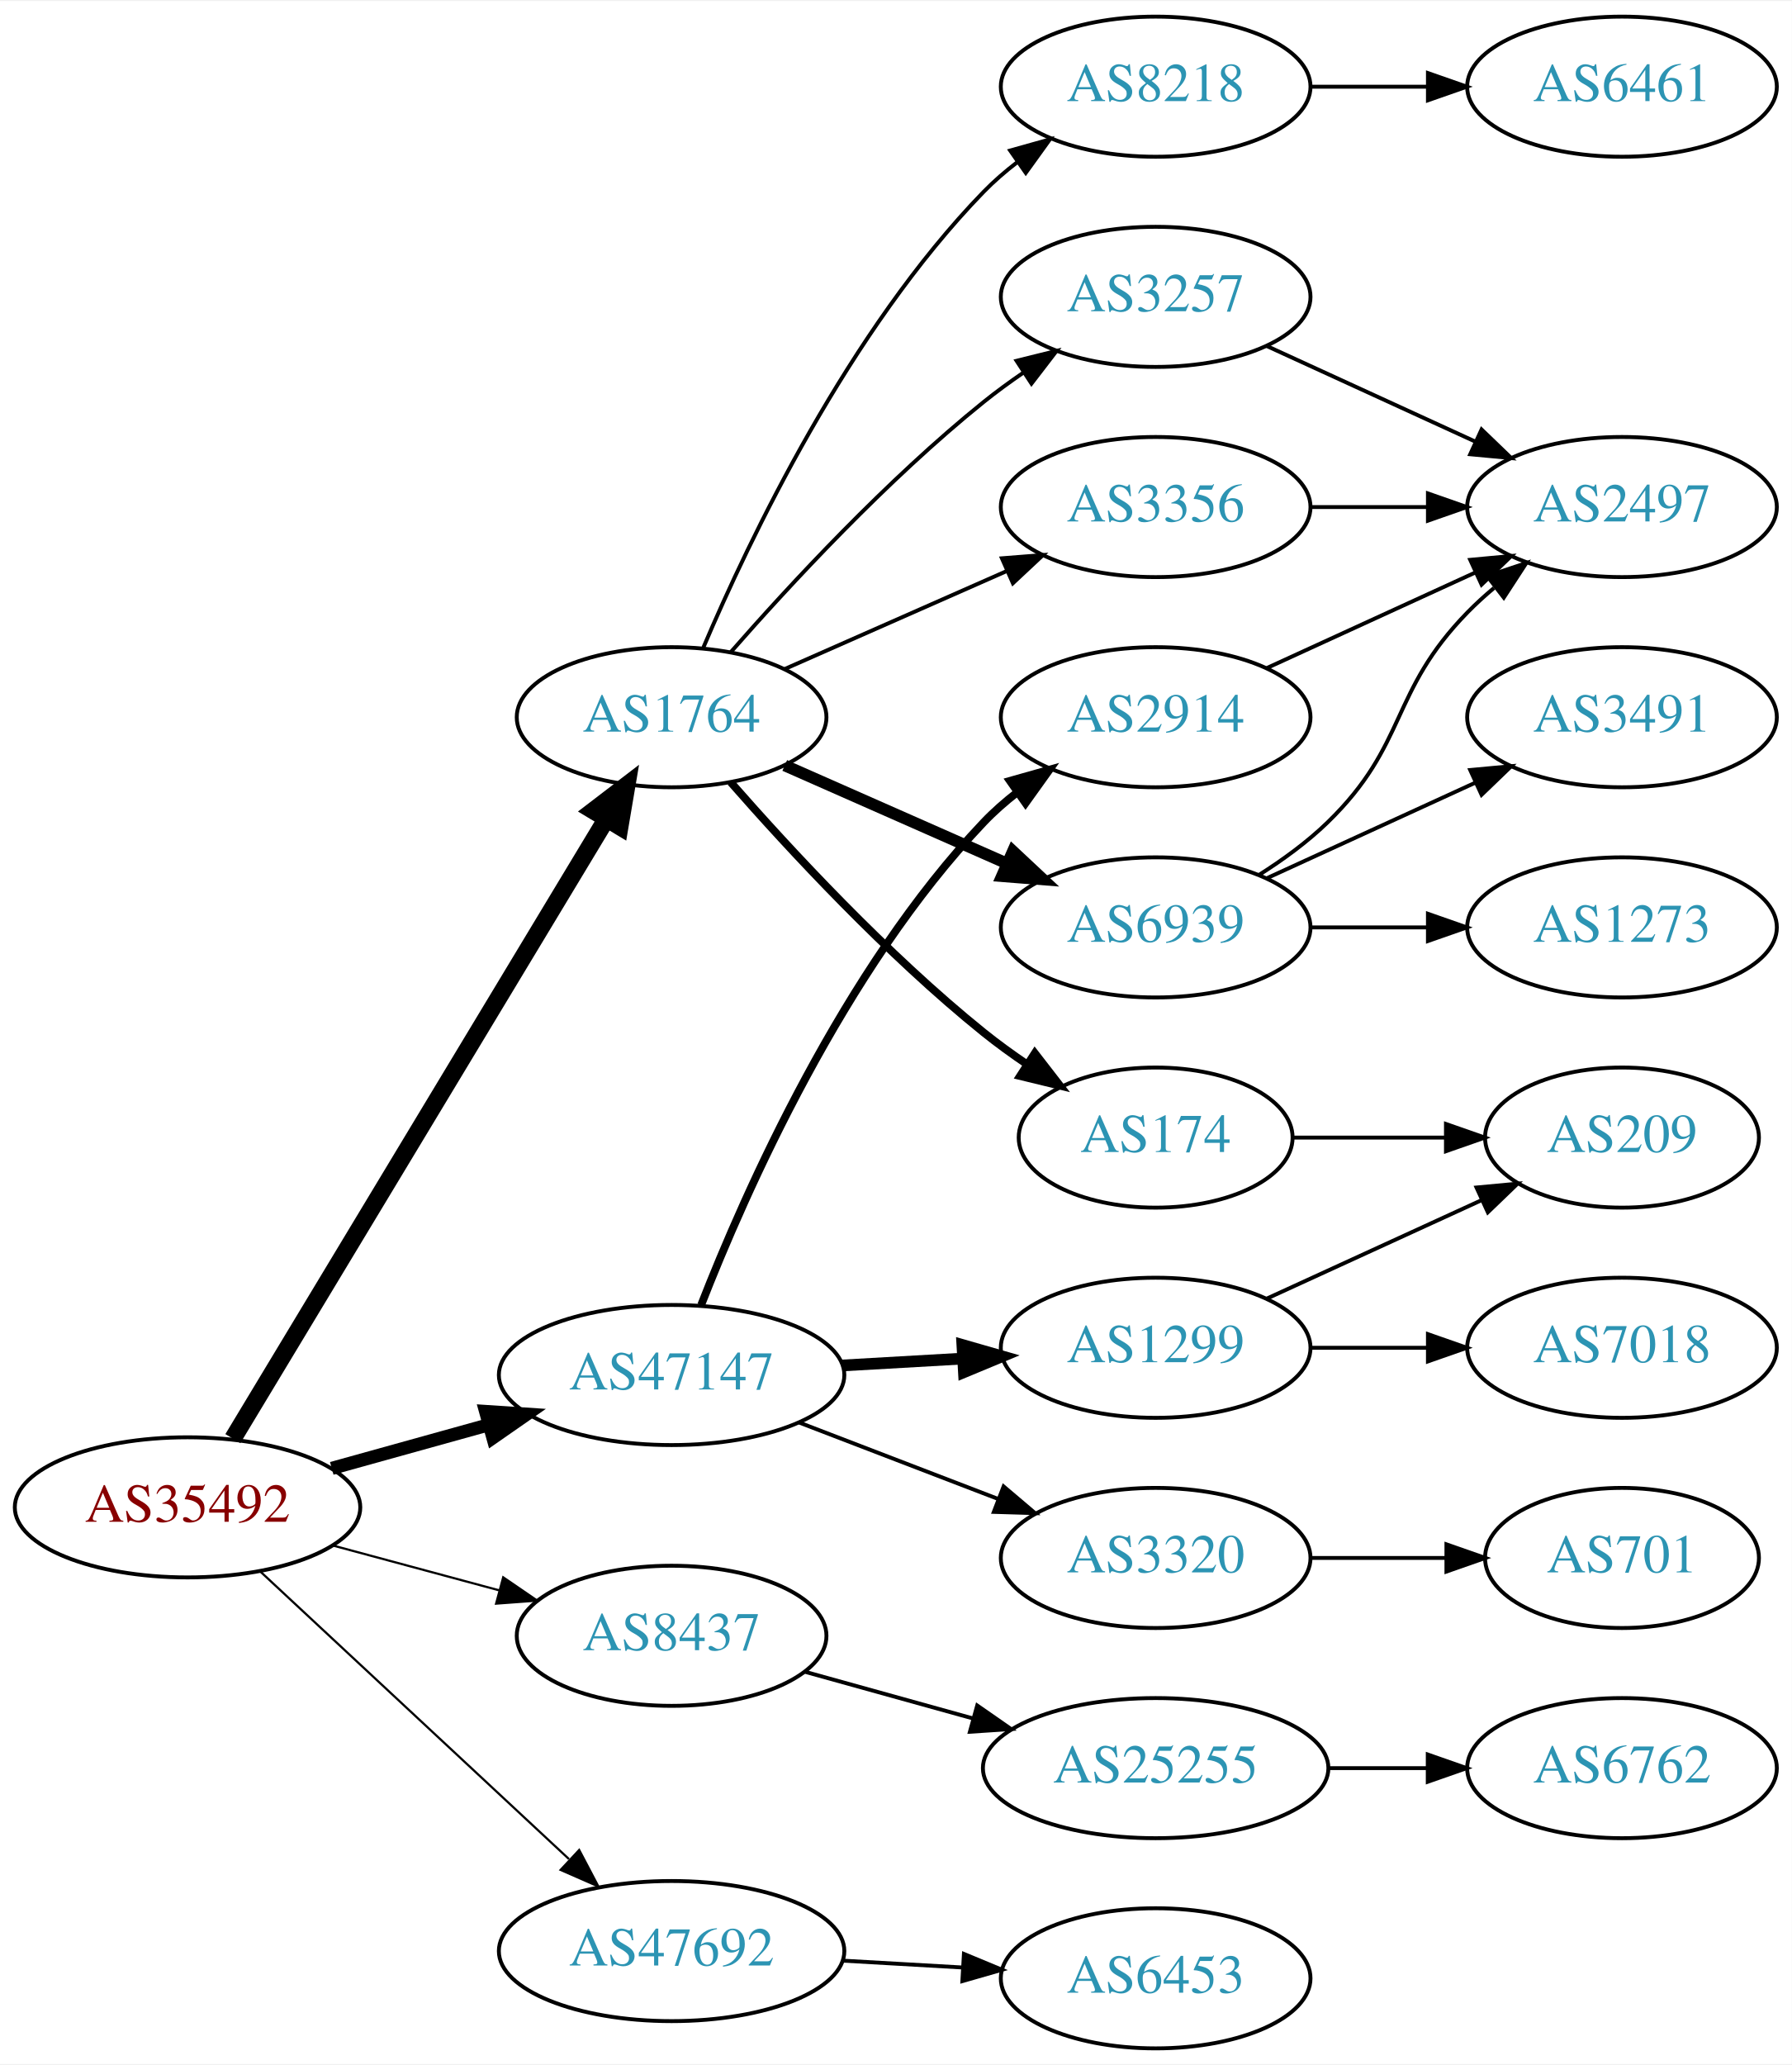
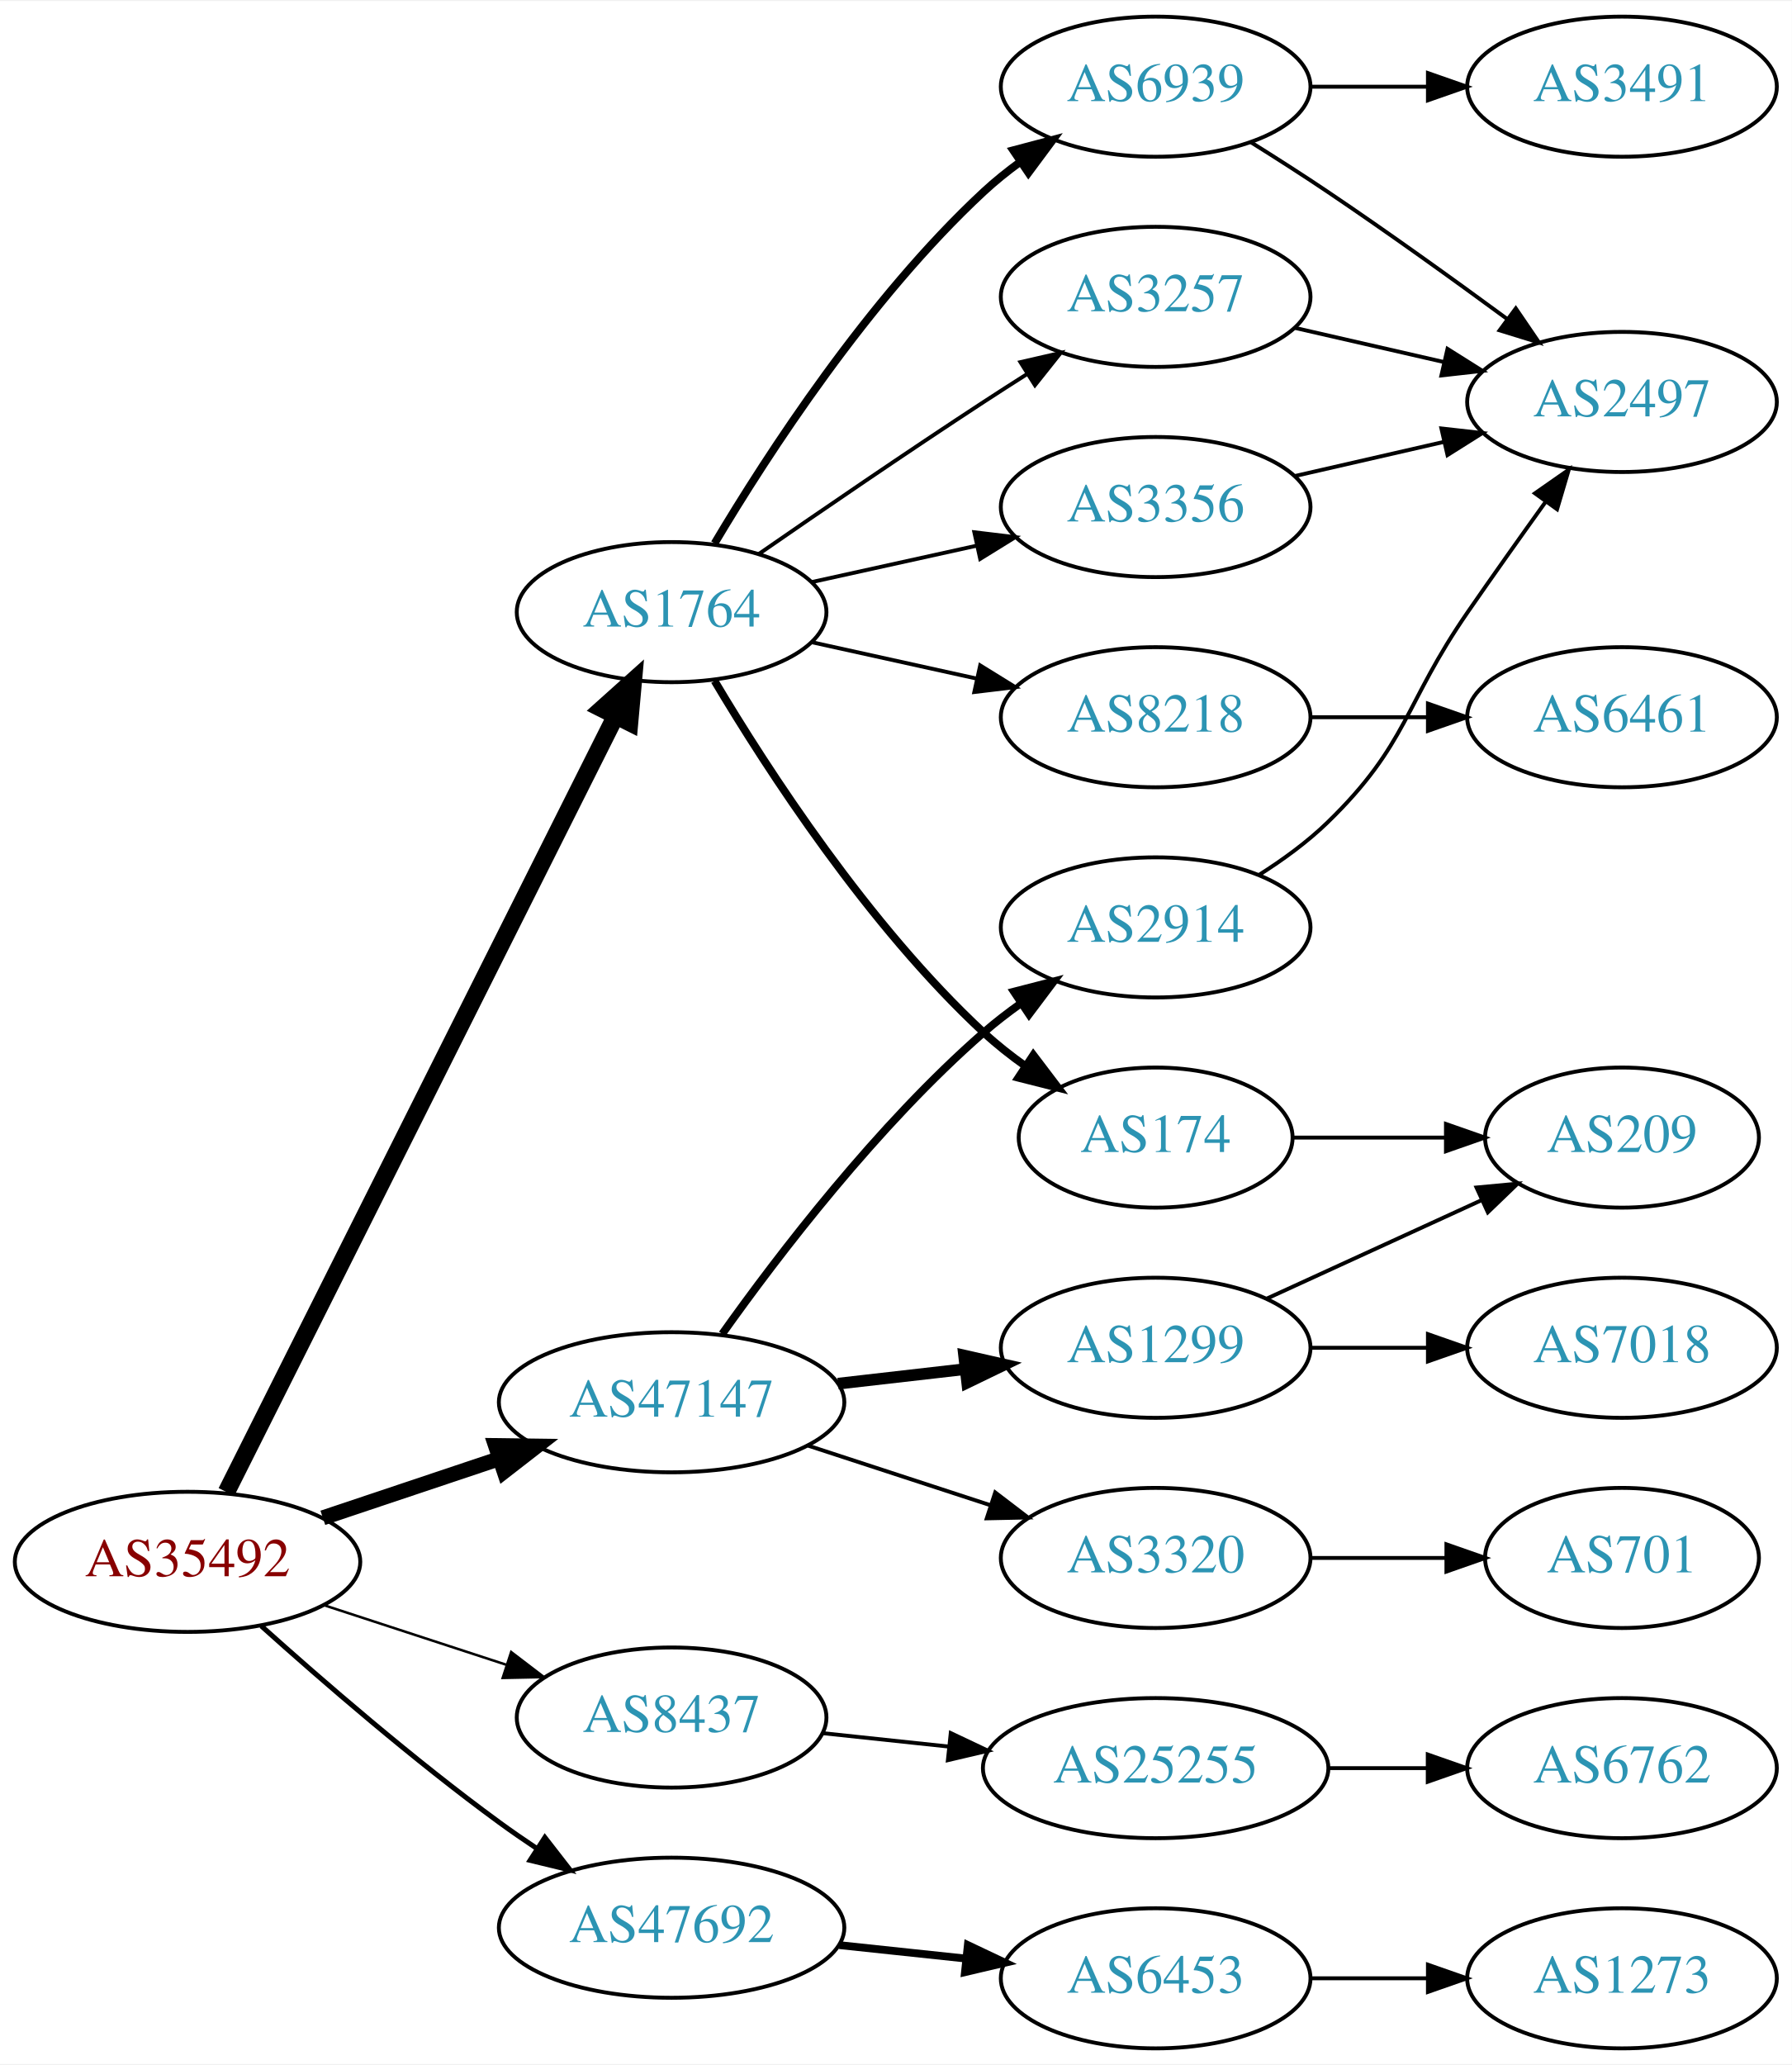
<svg xmlns="http://www.w3.org/2000/svg" xmlns:xlink="http://www.w3.org/1999/xlink" width="460pt" height="530pt" viewBox="0.00 0.00 460.47 530.00">
  <g id="graph0" class="graph" transform="scale(1 1) rotate(0) translate(4 526)">
    <polygon fill="white" stroke="none" points="-4,4 -4,-526 456.469,-526 456.469,4 -4,4" />
    <g id="node1" class="node">
      <g id="a_node1">
        <a xlink:href="/asn/35492" xlink:title="AS35492 ~ FUNKFEUER [AT]">
-           <ellipse fill="#ffffff" stroke="black" cx="44.196" cy="-139" rx="44.393" ry="18" />
-           <text text-anchor="middle" x="44.196" y="-135.3" font-family="Times,serif" font-size="14.00" fill="#880000">AS35492</text>
+           <ellipse fill="#ffffff" stroke="black" cx="44.196" cy="-125" rx="44.393" ry="18" />
+           <text text-anchor="middle" x="44.196" y="-121.3" font-family="Times,serif" font-size="14.00" fill="#880000">AS35492</text>
        </a>
      </g>
    </g>
    <g id="node2" class="node">
      <g id="a_node2">
        <a xlink:href="/asn/1764" xlink:title="AS1764 ~ NEXTLAYER-AS [AT]">
-           <ellipse fill="#ffffff" stroke="black" cx="168.588" cy="-342" rx="39.794" ry="18" />
-           <text text-anchor="middle" x="168.588" y="-338.3" font-family="Times,serif" font-size="14.00" fill="#2c94b3">AS1764</text>
+           <ellipse fill="#ffffff" stroke="black" cx="168.588" cy="-369" rx="39.794" ry="18" />
+           <text text-anchor="middle" x="168.588" y="-365.3" font-family="Times,serif" font-size="14.00" fill="#2c94b3">AS1764</text>
        </a>
      </g>
    </g>
    <g id="edge1" class="edge">
-       <path fill="none" stroke="black" stroke-width="4.5" d="M55.843,-156.66C77.463,-192.517 126.592,-274.003 151.889,-315.961" />
-       <polygon fill="black" stroke="black" stroke-width="4.5" points="148.517,-317.995 157.053,-324.526 155.261,-313.929 148.517,-317.995" />
+       <path fill="none" stroke="black" stroke-width="4.5" d="M54.196,-142.942C75.467,-185.348 128.942,-291.956 154.104,-342.117" />
+       <polygon fill="black" stroke="black" stroke-width="4.5" points="150.737,-344.188 158.74,-351.361 157.776,-340.657 150.737,-344.188" />
    </g>
    <g id="node3" class="node">
      <g id="a_node3">
        <a xlink:href="/asn/8437" xlink:title="AS8437 ~ Hutchison Drei Austria GmbH [AT]">
-           <ellipse fill="#ffffff" stroke="black" cx="168.588" cy="-106" rx="39.794" ry="18" />
-           <text text-anchor="middle" x="168.588" y="-102.3" font-family="Times,serif" font-size="14.00" fill="#2c94b3">AS8437</text>
+           <ellipse fill="#ffffff" stroke="black" cx="168.588" cy="-85" rx="39.794" ry="18" />
+           <text text-anchor="middle" x="168.588" y="-81.3" font-family="Times,serif" font-size="14.00" fill="#2c94b3">AS8437</text>
        </a>
      </g>
    </g>
    <g id="edge2" class="edge">
-       <path fill="none" stroke="black" stroke-width="0.562" d="M81.586,-129.188C94.968,-125.58 110.255,-121.459 124.192,-117.701" />
-       <polygon fill="black" stroke="black" stroke-width="0.562" points="125.312,-121.024 134.056,-115.041 123.489,-114.265 125.312,-121.024" />
+       <path fill="none" stroke="black" stroke-width="0.643" d="M79.289,-113.858C93.795,-109.117 110.846,-103.544 126.077,-98.567" />
+       <polygon fill="black" stroke="black" stroke-width="0.643" points="127.36,-101.83 135.778,-95.396 125.186,-95.176 127.36,-101.83" />
    </g>
    <g id="node4" class="node">
      <g id="a_node4">
        <a xlink:href="/asn/47147" xlink:title="AS47147 ~ ANEXIA Internetdienstleistungs GmbH [AT]">
-           <ellipse fill="#ffffff" stroke="black" cx="168.588" cy="-173" rx="44.393" ry="18" />
-           <text text-anchor="middle" x="168.588" y="-169.3" font-family="Times,serif" font-size="14.00" fill="#2c94b3">AS47147</text>
+           <ellipse fill="#ffffff" stroke="black" cx="168.588" cy="-166" rx="44.393" ry="18" />
+           <text text-anchor="middle" x="168.588" y="-162.3" font-family="Times,serif" font-size="14.00" fill="#2c94b3">AS47147</text>
        </a>
      </g>
    </g>
    <g id="edge3" class="edge">
-       <path fill="none" stroke="black" stroke-width="3.375" d="M81.256,-149.017C93.842,-152.514 108.146,-156.487 121.44,-160.18" />
-       <polygon fill="black" stroke="black" stroke-width="3.375" points="120.791,-163.633 131.363,-162.937 122.665,-156.888 120.791,-163.633" />
+       <path fill="none" stroke="black" stroke-width="3.857" d="M78.964,-136.312C93.01,-141.017 109.488,-146.537 124.399,-151.532" />
+       <polygon fill="black" stroke="black" stroke-width="3.857" points="123.336,-154.867 133.93,-154.725 125.56,-148.23 123.336,-154.867" />
    </g>
    <g id="node5" class="node">
      <g id="a_node5">
        <a xlink:href="/asn/47692" xlink:title="AS47692 ~ Nessus GmbH [AT]">
-           <ellipse fill="#ffffff" stroke="black" cx="168.588" cy="-25" rx="44.393" ry="18" />
-           <text text-anchor="middle" x="168.588" y="-21.3" font-family="Times,serif" font-size="14.00" fill="#2c94b3">AS47692</text>
+           <ellipse fill="#ffffff" stroke="black" cx="168.588" cy="-31" rx="44.393" ry="18" />
+           <text text-anchor="middle" x="168.588" y="-27.3" font-family="Times,serif" font-size="14.00" fill="#2c94b3">AS47692</text>
        </a>
      </g>
    </g>
    <g id="edge4" class="edge">
-       <path fill="none" stroke="black" stroke-width="0.562" d="M62.993,-122.423C83.841,-103.005 118.534,-70.691 142.202,-48.646" />
-       <polygon fill="black" stroke="black" stroke-width="0.562" points="144.838,-50.974 149.77,-41.597 140.067,-45.851 144.838,-50.974" />
+       <path fill="none" stroke="black" stroke-width="1.286" d="M63.15,-108.522C78.818,-94.46 102.425,-74.03 124.392,-58 127.428,-55.784 130.647,-53.56 133.904,-51.392" />
+       <polygon fill="black" stroke="black" stroke-width="1.286" points="136.017,-54.193 142.515,-45.824 132.217,-48.315 136.017,-54.193" />
    </g>
    <g id="node6" class="node">
      <g id="a_node6">
-         <a xlink:href="/asn/8218" xlink:title="AS8218 ~ legacy Neotelecoms [FR]">
-           <ellipse fill="#ffffff" stroke="black" cx="292.98" cy="-504" rx="39.794" ry="18" />
-           <text text-anchor="middle" x="292.98" y="-500.3" font-family="Times,serif" font-size="14.00" fill="#2c94b3">AS8218</text>
+         <a xlink:href="/asn/174" xlink:title="AS174 ~ Cogent Communications [US]">
+           <ellipse fill="#ffffff" stroke="black" cx="292.98" cy="-234" rx="35.194" ry="18" />
+           <text text-anchor="middle" x="292.98" y="-230.3" font-family="Times,serif" font-size="14.00" fill="#2c94b3">AS174</text>
        </a>
      </g>
    </g>
    <g id="edge5" class="edge">
-       <path fill="none" stroke="black" d="M176.779,-359.975C188.546,-387.682 214.12,-441.348 248.784,-477 251.404,-479.695 254.345,-482.239 257.428,-484.608" />
-       <polygon fill="black" stroke="black" points="255.594,-487.597 265.796,-490.455 259.603,-481.859 255.594,-487.597" />
+       <path fill="none" stroke="black" stroke-width="2" d="M179.634,-351.329C193.205,-328.528 219.137,-288.528 248.784,-261 252.081,-257.939 255.774,-255.028 259.575,-252.328" />
+       <polygon fill="black" stroke="black" stroke-width="2" points="261.549,-255.219 267.956,-246.78 257.686,-249.381 261.549,-255.219" />
    </g>
    <g id="node7" class="node">
      <g id="a_node7">
+         <a xlink:href="/asn/8218" xlink:title="AS8218 ~ legacy Neotelecoms [FR]">
+           <ellipse fill="#ffffff" stroke="black" cx="292.98" cy="-342" rx="39.794" ry="18" />
+           <text text-anchor="middle" x="292.98" y="-338.3" font-family="Times,serif" font-size="14.00" fill="#2c94b3">AS8218</text>
+         </a>
+       </g>
+     </g>
+     <g id="edge6" class="edge">
+       <path fill="none" stroke="black" d="M204.661,-361.263C217.848,-358.354 233.028,-355.005 246.994,-351.924" />
+       <polygon fill="black" stroke="black" points="247.891,-355.31 256.903,-349.738 246.383,-348.475 247.891,-355.31" />
+     </g>
+     <g id="node8" class="node">
+       <g id="a_node8">
+         <a xlink:href="/asn/6939" xlink:title="AS6939 ~ Hurricane Electric LLC [US]">
+           <ellipse fill="#ffffff" stroke="black" cx="292.98" cy="-504" rx="39.794" ry="18" />
+           <text text-anchor="middle" x="292.98" y="-500.3" font-family="Times,serif" font-size="14.00" fill="#2c94b3">AS6939</text>
+         </a>
+       </g>
+     </g>
+     <g id="edge7" class="edge">
+       <path fill="none" stroke="black" stroke-width="2" d="M179.634,-386.671C193.205,-409.472 219.137,-449.472 248.784,-477 251.691,-479.699 254.904,-482.28 258.228,-484.703" />
+       <polygon fill="black" stroke="black" stroke-width="2" points="256.363,-487.667 266.606,-490.375 260.287,-481.87 256.363,-487.667" />
+     </g>
+     <g id="node9" class="node">
+       <g id="a_node9">
        <a xlink:href="/asn/3257" xlink:title="AS3257 ~ GTT [DE]">
          <ellipse fill="#ffffff" stroke="black" cx="292.98" cy="-450" rx="39.794" ry="18" />
          <text text-anchor="middle" x="292.98" y="-446.3" font-family="Times,serif" font-size="14.00" fill="#2c94b3">AS3257</text>
        </a>
      </g>
    </g>
-     <g id="edge6" class="edge">
-       <path fill="none" stroke="black" d="M183.74,-358.663C198.842,-375.894 223.963,-403.024 248.784,-423 252.04,-425.62 255.565,-428.192 259.149,-430.646" />
-       <polygon fill="black" stroke="black" points="257.237,-433.577 267.522,-436.121 261.068,-427.719 257.237,-433.577" />
-     </g>
-     <g id="node8" class="node">
-       <g id="a_node8">
+     <g id="edge8" class="edge">
+       <path fill="none" stroke="black" d="M190.945,-383.901C206.796,-394.877 228.999,-410.079 248.784,-423 252.366,-425.339 256.137,-427.759 259.897,-430.144" />
+       <polygon fill="black" stroke="black" points="258.23,-433.231 268.558,-435.596 261.959,-427.307 258.23,-433.231" />
+     </g>
+     <g id="node10" class="node">
+       <g id="a_node10">
        <a xlink:href="/asn/3356" xlink:title="AS3356 ~ Level 3 Parent, LLC [US]">
          <ellipse fill="#ffffff" stroke="black" cx="292.98" cy="-396" rx="39.794" ry="18" />
          <text text-anchor="middle" x="292.98" y="-392.3" font-family="Times,serif" font-size="14.00" fill="#2c94b3">AS3356</text>
        </a>
      </g>
    </g>
-     <g id="edge7" class="edge">
-       <path fill="none" stroke="black" d="M197.667,-354.389C214.615,-361.866 236.413,-371.483 254.782,-379.588" />
-       <polygon fill="black" stroke="black" points="253.47,-382.834 264.032,-383.669 256.296,-376.43 253.47,-382.834" />
-     </g>
-     <g id="node9" class="node">
-       <g id="a_node9">
-         <a xlink:href="/asn/174" xlink:title="AS174 ~ Cogent Communications [US]">
-           <ellipse fill="#ffffff" stroke="black" cx="292.98" cy="-234" rx="35.194" ry="18" />
-           <text text-anchor="middle" x="292.98" y="-230.3" font-family="Times,serif" font-size="14.00" fill="#2c94b3">AS174</text>
-         </a>
-       </g>
-     </g>
-     <g id="edge8" class="edge">
-       <path fill="none" stroke="black" stroke-width="2" d="M183.74,-325.337C198.842,-308.106 223.963,-280.976 248.784,-261 252.289,-258.179 256.107,-255.413 259.975,-252.792" />
-       <polygon fill="black" stroke="black" stroke-width="2" points="261.933,-255.694 268.421,-247.318 258.126,-249.82 261.933,-255.694" />
-     </g>
-     <g id="node10" class="node">
-       <g id="a_node10">
-         <a xlink:href="/asn/6939" xlink:title="AS6939 ~ Hurricane Electric LLC [US]">
-           <ellipse fill="#ffffff" stroke="black" cx="292.98" cy="-288" rx="39.794" ry="18" />
-           <text text-anchor="middle" x="292.98" y="-284.3" font-family="Times,serif" font-size="14.00" fill="#2c94b3">AS6939</text>
-         </a>
-       </g>
-     </g>
    <g id="edge9" class="edge">
-       <path fill="none" stroke="black" stroke-width="3" d="M197.667,-329.611C214.615,-322.134 236.413,-312.517 254.782,-304.412" />
-       <polygon fill="black" stroke="black" stroke-width="3" points="256.296,-307.57 264.032,-300.331 253.47,-301.166 256.296,-307.57" />
-     </g>
-     <g id="node16" class="node">
-       <g id="a_node16">
+       <path fill="none" stroke="black" d="M204.661,-376.737C217.848,-379.646 233.028,-382.995 246.994,-386.076" />
+       <polygon fill="black" stroke="black" points="246.383,-389.525 256.903,-388.262 247.891,-382.69 246.383,-389.525" />
+     </g>
+     <g id="node15" class="node">
+       <g id="a_node15">
        <a xlink:href="/asn/25255" xlink:title="AS25255 ~ ==&gt; TELE2 AUSTRIA &lt;== [AT]">
          <ellipse fill="#ffffff" stroke="black" cx="292.98" cy="-72" rx="44.393" ry="18" />
          <text text-anchor="middle" x="292.98" y="-68.3" font-family="Times,serif" font-size="14.00" fill="#2c94b3">AS25255</text>
        </a>
      </g>
    </g>
-     <g id="edge17" class="edge">
-       <path fill="none" stroke="black" d="M202.709,-96.799C216.054,-93.092 231.673,-88.753 246.083,-84.75" />
-       <polygon fill="black" stroke="black" points="247.124,-88.093 255.823,-82.044 245.251,-81.349 247.124,-88.093" />
+     <g id="edge16" class="edge">
+       <path fill="none" stroke="black" d="M207.309,-80.993C217.528,-79.908 228.777,-78.713 239.646,-77.559" />
+       <polygon fill="black" stroke="black" points="240.328,-81.006 249.903,-76.469 239.589,-74.045 240.328,-81.006" />
+     </g>
+     <g id="node17" class="node">
+       <g id="a_node17">
+         <a xlink:href="/asn/2914" xlink:title="AS2914 ~ NTT America, Inc. [US]">
+           <ellipse fill="#ffffff" stroke="black" cx="292.98" cy="-288" rx="39.794" ry="18" />
+           <text text-anchor="middle" x="292.98" y="-284.3" font-family="Times,serif" font-size="14.00" fill="#2c94b3">AS2914</text>
+         </a>
+       </g>
+     </g>
+     <g id="edge18" class="edge">
+       <path fill="none" stroke="black" stroke-width="2" d="M181.592,-183.553C195.987,-203.785 221.599,-237.288 248.784,-261 251.773,-263.607 255.04,-266.129 258.396,-268.516" />
+       <polygon fill="black" stroke="black" stroke-width="2" points="256.556,-271.496 266.815,-274.142 260.446,-265.676 256.556,-271.496" />
    </g>
    <g id="node18" class="node">
      <g id="a_node18">
        <a xlink:href="/asn/1299" xlink:title="AS1299 ~ Telia Carrier [EU]">
          <ellipse fill="#ffffff" stroke="black" cx="292.98" cy="-180" rx="39.794" ry="18" />
          <text text-anchor="middle" x="292.98" y="-176.3" font-family="Times,serif" font-size="14.00" fill="#2c94b3">AS1299</text>
        </a>
      </g>
    </g>
    <g id="edge19" class="edge">
-       <path fill="none" stroke="black" stroke-width="3" d="M212.395,-175.448C222.425,-176.022 233.182,-176.637 243.442,-177.224" />
-       <polygon fill="black" stroke="black" stroke-width="3" points="243.307,-180.722 253.491,-177.799 243.707,-173.733 243.307,-180.722" />
+       <path fill="none" stroke="black" stroke-width="3" d="M211.366,-170.779C221.862,-171.979 233.208,-173.277 243.981,-174.51" />
+       <polygon fill="black" stroke="black" stroke-width="3" points="243.755,-178.006 254.088,-175.666 244.55,-171.052 243.755,-178.006" />
    </g>
    <g id="node19" class="node">
      <g id="a_node19">
        <a xlink:href="/asn/3320" xlink:title="AS3320 ~ DTAG [DE]">
          <ellipse fill="#ffffff" stroke="black" cx="292.98" cy="-126" rx="39.794" ry="18" />
          <text text-anchor="middle" x="292.98" y="-122.3" font-family="Times,serif" font-size="14.00" fill="#2c94b3">AS3320</text>
        </a>
      </g>
    </g>
    <g id="edge20" class="edge">
-       <path fill="none" stroke="black" d="M201.426,-160.774C217.057,-154.772 236.037,-147.483 252.575,-141.132" />
-       <polygon fill="black" stroke="black" points="253.905,-144.37 261.986,-137.518 251.396,-137.836 253.905,-144.37" />
-     </g>
-     <g id="node20" class="node">
-       <g id="a_node20">
-         <a xlink:href="/asn/2914" xlink:title="AS2914 ~ NTT America, Inc. [US]">
-           <ellipse fill="#ffffff" stroke="black" cx="292.98" cy="-342" rx="39.794" ry="18" />
-           <text text-anchor="middle" x="292.98" y="-338.3" font-family="Times,serif" font-size="14.00" fill="#2c94b3">AS2914</text>
-         </a>
-       </g>
-     </g>
-     <g id="edge21" class="edge">
-       <path fill="none" stroke="black" stroke-width="2" d="M176.179,-190.978C187.46,-219.856 212.791,-277.164 248.784,-315 251.375,-317.723 254.296,-320.286 257.366,-322.668" />
-       <polygon fill="black" stroke="black" stroke-width="2" points="255.522,-325.649 265.718,-328.531 259.544,-319.92 255.522,-325.649" />
-     </g>
-     <g id="node23" class="node">
-       <g id="a_node23">
+       <path fill="none" stroke="black" d="M203.681,-154.858C218.187,-150.117 235.239,-144.544 250.469,-139.567" />
+       <polygon fill="black" stroke="black" points="251.752,-142.83 260.17,-136.396 249.578,-136.176 251.752,-142.83" />
+     </g>
+     <g id="node22" class="node">
+       <g id="a_node22">
        <a xlink:href="/asn/6453" xlink:title="AS6453 ~ TATA COMMUNICATIONS (AMERICA) INC [US]">
          <ellipse fill="#ffffff" stroke="black" cx="292.98" cy="-18" rx="39.794" ry="18" />
          <text text-anchor="middle" x="292.98" y="-14.3" font-family="Times,serif" font-size="14.00" fill="#2c94b3">AS6453</text>
        </a>
      </g>
    </g>
-     <g id="edge26" class="edge">
-       <path fill="none" stroke="black" d="M212.395,-22.552C222.425,-21.978 233.182,-21.363 243.442,-20.776" />
-       <polygon fill="black" stroke="black" points="243.707,-24.267 253.491,-20.201 243.307,-17.278 243.707,-24.267" />
+     <g id="edge25" class="edge">
+       <path fill="none" stroke="black" stroke-width="2" d="M211.709,-26.526C222.189,-25.413 233.498,-24.212 244.228,-23.072" />
+       <polygon fill="black" stroke="black" stroke-width="2" points="244.717,-26.54 254.291,-22.003 243.978,-19.579 244.717,-26.54" />
+     </g>
+     <g id="node14" class="node">
+       <g id="a_node14">
+         <a xlink:href="/asn/209" xlink:title="AS209 ~ CenturyLink Communications, LLC [US]">
+           <ellipse fill="#ffffff" stroke="black" cx="412.823" cy="-234" rx="35.194" ry="18" />
+           <text text-anchor="middle" x="412.823" y="-230.3" font-family="Times,serif" font-size="14.00" fill="#2c94b3">AS209</text>
+         </a>
+       </g>
+     </g>
+     <g id="edge13" class="edge">
+       <path fill="none" stroke="black" d="M328.382,-234C340.604,-234 354.539,-234 367.475,-234" />
+       <polygon fill="black" stroke="black" points="367.582,-237.5 377.582,-234 367.582,-230.5 367.582,-237.5" />
    </g>
    <g id="node11" class="node">
      <g id="a_node11">
        <a xlink:href="/asn/6461" xlink:title="AS6461 ~ Zayo Bandwidth [US]">
+           <ellipse fill="#ffffff" stroke="black" cx="412.823" cy="-342" rx="39.794" ry="18" />
+           <text text-anchor="middle" x="412.823" y="-338.3" font-family="Times,serif" font-size="14.00" fill="#2c94b3">AS6461</text>
+         </a>
+       </g>
+     </g>
+     <g id="edge10" class="edge">
+       <path fill="none" stroke="black" d="M332.893,-342C342.446,-342 352.796,-342 362.759,-342" />
+       <polygon fill="black" stroke="black" points="362.951,-345.5 372.951,-342 362.951,-338.5 362.951,-345.5" />
+     </g>
+     <g id="node12" class="node">
+       <g id="a_node12">
+         <a xlink:href="/asn/3491" xlink:title="AS3491 ~ PCCW Global, Inc. [US]">
          <ellipse fill="#ffffff" stroke="black" cx="412.823" cy="-504" rx="39.794" ry="18" />
-           <text text-anchor="middle" x="412.823" y="-500.3" font-family="Times,serif" font-size="14.00" fill="#2c94b3">AS6461</text>
-         </a>
-       </g>
-     </g>
-     <g id="edge10" class="edge">
+           <text text-anchor="middle" x="412.823" y="-500.3" font-family="Times,serif" font-size="14.00" fill="#2c94b3">AS3491</text>
+         </a>
+       </g>
+     </g>
+     <g id="edge11" class="edge">
      <path fill="none" stroke="black" d="M332.893,-504C342.446,-504 352.796,-504 362.759,-504" />
      <polygon fill="black" stroke="black" points="362.951,-507.5 372.951,-504 362.951,-500.5 362.951,-507.5" />
    </g>
-     <g id="node12" class="node">
-       <g id="a_node12">
-         <a xlink:href="/asn/2497" xlink:title="AS2497 ~ Internet Initiative Japan Inc. [JP]">
-           <ellipse fill="#ffffff" stroke="black" cx="412.823" cy="-396" rx="39.794" ry="18" />
-           <text text-anchor="middle" x="412.823" y="-392.3" font-family="Times,serif" font-size="14.00" fill="#2c94b3">AS2497</text>
-         </a>
-       </g>
-     </g>
-     <g id="edge11" class="edge">
-       <path fill="none" stroke="black" d="M321.609,-437.339C337.566,-430.027 357.837,-420.739 375.119,-412.819" />
-       <polygon fill="black" stroke="black" points="376.734,-415.929 384.367,-408.581 373.818,-409.565 376.734,-415.929" />
-     </g>
-     <g id="edge12" class="edge">
-       <path fill="none" stroke="black" d="M332.893,-396C342.446,-396 352.796,-396 362.759,-396" />
-       <polygon fill="black" stroke="black" points="362.951,-399.5 372.951,-396 362.951,-392.5 362.951,-399.5" />
-     </g>
    <g id="node13" class="node">
      <g id="a_node13">
-         <a xlink:href="/asn/209" xlink:title="AS209 ~ CenturyLink Communications, LLC [US]">
-           <ellipse fill="#ffffff" stroke="black" cx="412.823" cy="-234" rx="35.194" ry="18" />
-           <text text-anchor="middle" x="412.823" y="-230.3" font-family="Times,serif" font-size="14.00" fill="#2c94b3">AS209</text>
-         </a>
-       </g>
-     </g>
-     <g id="edge13" class="edge">
-       <path fill="none" stroke="black" d="M328.382,-234C340.604,-234 354.539,-234 367.475,-234" />
-       <polygon fill="black" stroke="black" points="367.582,-237.5 377.582,-234 367.582,-230.5 367.582,-237.5" />
-     </g>
-     <g id="edge16" class="edge">
-       <path fill="none" stroke="black" d="M319.509,-301.462C325.672,-305.362 331.974,-309.948 337.176,-315 357.87,-335.094 353.004,-348.383 373.176,-369 375.269,-371.139 377.553,-373.218 379.929,-375.21" />
-       <polygon fill="black" stroke="black" points="378.173,-378.275 388.229,-381.611 382.448,-372.732 378.173,-378.275" />
-     </g>
-     <g id="node14" class="node">
-       <g id="a_node14">
-         <a xlink:href="/asn/3491" xlink:title="AS3491 ~ PCCW Global, Inc. [US]">
-           <ellipse fill="#ffffff" stroke="black" cx="412.823" cy="-342" rx="39.794" ry="18" />
-           <text text-anchor="middle" x="412.823" y="-338.3" font-family="Times,serif" font-size="14.00" fill="#2c94b3">AS3491</text>
-         </a>
-       </g>
+         <a xlink:href="/asn/2497" xlink:title="AS2497 ~ Internet Initiative Japan Inc. [JP]">
+           <ellipse fill="#ffffff" stroke="black" cx="412.823" cy="-423" rx="39.794" ry="18" />
+           <text text-anchor="middle" x="412.823" y="-419.3" font-family="Times,serif" font-size="14.00" fill="#2c94b3">AS2497</text>
+         </a>
+       </g>
+     </g>
+     <g id="edge12" class="edge">
+       <path fill="none" stroke="black" d="M317.48,-489.712C323.922,-485.688 330.867,-481.247 337.176,-477 352.67,-466.571 369.56,-454.421 383.348,-444.291" />
+       <polygon fill="black" stroke="black" points="385.527,-447.033 391.493,-438.277 381.369,-441.401 385.527,-447.033" />
    </g>
    <g id="edge14" class="edge">
-       <path fill="none" stroke="black" d="M321.609,-300.661C337.566,-307.973 357.837,-317.261 375.119,-325.181" />
-       <polygon fill="black" stroke="black" points="373.818,-328.435 384.367,-329.419 376.734,-322.071 373.818,-328.435" />
-     </g>
-     <g id="node15" class="node">
-       <g id="a_node15">
-         <a xlink:href="/asn/1273" xlink:title="AS1273 ~ Vodafone Group PLC [EU]">
-           <ellipse fill="#ffffff" stroke="black" cx="412.823" cy="-288" rx="39.794" ry="18" />
-           <text text-anchor="middle" x="412.823" y="-284.3" font-family="Times,serif" font-size="14.00" fill="#2c94b3">AS1273</text>
-         </a>
-       </g>
+       <path fill="none" stroke="black" d="M328.7,-442.045C340.7,-439.296 354.32,-436.175 367.013,-433.267" />
+       <polygon fill="black" stroke="black" points="367.979,-436.636 376.945,-430.991 366.415,-429.813 367.979,-436.636" />
    </g>
    <g id="edge15" class="edge">
-       <path fill="none" stroke="black" d="M332.893,-288C342.446,-288 352.796,-288 362.759,-288" />
-       <polygon fill="black" stroke="black" points="362.951,-291.5 372.951,-288 362.951,-284.5 362.951,-291.5" />
-     </g>
-     <g id="node17" class="node">
-       <g id="a_node17">
+       <path fill="none" stroke="black" d="M328.7,-403.955C340.7,-406.704 354.32,-409.825 367.013,-412.733" />
+       <polygon fill="black" stroke="black" points="366.415,-416.187 376.945,-415.009 367.979,-409.364 366.415,-416.187" />
+     </g>
+     <g id="node16" class="node">
+       <g id="a_node16">
        <a xlink:href="/asn/6762" xlink:title="AS6762 ~ TELECOM ITALIA SPARKLE S.p.A. [IT]">
          <ellipse fill="#ffffff" stroke="black" cx="412.823" cy="-72" rx="39.794" ry="18" />
          <text text-anchor="middle" x="412.823" y="-68.3" font-family="Times,serif" font-size="14.00" fill="#2c94b3">AS6762</text>
        </a>
      </g>
    </g>
-     <g id="edge18" class="edge">
+     <g id="edge17" class="edge">
      <path fill="none" stroke="black" d="M337.191,-72C345.504,-72 354.267,-72 362.749,-72" />
      <polygon fill="black" stroke="black" points="362.908,-75.5 372.908,-72 362.908,-68.5 362.908,-75.5" />
    </g>
-     <g id="edge24" class="edge">
+     <g id="edge21" class="edge">
+       <path fill="none" stroke="black" d="M319.509,-301.462C325.672,-305.362 331.974,-309.948 337.176,-315 357.87,-335.094 356.781,-345.269 373.176,-369 379.632,-378.344 386.843,-388.494 393.271,-397.445" />
+       <polygon fill="black" stroke="black" points="390.458,-399.528 399.144,-405.594 396.136,-395.435 390.458,-399.528" />
+     </g>
+     <g id="edge23" class="edge">
      <path fill="none" stroke="black" d="M321.609,-192.661C338.025,-200.183 359.007,-209.798 376.604,-217.861" />
      <polygon fill="black" stroke="black" points="375.432,-221.174 385.981,-222.158 378.348,-214.811 375.432,-221.174" />
    </g>
-     <g id="node22" class="node">
-       <g id="a_node22">
+     <g id="node20" class="node">
+       <g id="a_node20">
        <a xlink:href="/asn/7018" xlink:title="AS7018 ~ AT&amp;T Services, Inc. [US]">
          <ellipse fill="#ffffff" stroke="black" cx="412.823" cy="-180" rx="39.794" ry="18" />
          <text text-anchor="middle" x="412.823" y="-176.3" font-family="Times,serif" font-size="14.00" fill="#2c94b3">AS7018</text>
        </a>
      </g>
    </g>
-     <g id="edge23" class="edge">
+     <g id="edge22" class="edge">
      <path fill="none" stroke="black" d="M332.893,-180C342.446,-180 352.796,-180 362.759,-180" />
      <polygon fill="black" stroke="black" points="362.951,-183.5 372.951,-180 362.951,-176.5 362.951,-183.5" />
    </g>
    <g id="node21" class="node">
      <g id="a_node21">
        <a xlink:href="/asn/701" xlink:title="AS701 ~ UUNET [US]">
          <ellipse fill="#ffffff" stroke="black" cx="412.823" cy="-126" rx="35.194" ry="18" />
          <text text-anchor="middle" x="412.823" y="-122.3" font-family="Times,serif" font-size="14.00" fill="#2c94b3">AS701</text>
        </a>
      </g>
    </g>
-     <g id="edge22" class="edge">
+     <g id="edge24" class="edge">
      <path fill="none" stroke="black" d="M332.893,-126C343.98,-126 356.139,-126 367.522,-126" />
      <polygon fill="black" stroke="black" points="367.703,-129.5 377.703,-126 367.703,-122.5 367.703,-129.5" />
    </g>
-     <g id="edge25" class="edge">
-       <path fill="none" stroke="black" d="M321.609,-354.661C337.566,-361.973 357.837,-371.261 375.119,-379.181" />
-       <polygon fill="black" stroke="black" points="373.818,-382.435 384.367,-383.419 376.734,-376.071 373.818,-382.435" />
+     <g id="node23" class="node">
+       <g id="a_node23">
+         <a xlink:href="/asn/1273" xlink:title="AS1273 ~ Vodafone Group PLC [EU]">
+           <ellipse fill="#ffffff" stroke="black" cx="412.823" cy="-18" rx="39.794" ry="18" />
+           <text text-anchor="middle" x="412.823" y="-14.3" font-family="Times,serif" font-size="14.00" fill="#2c94b3">AS1273</text>
+         </a>
+       </g>
+     </g>
+     <g id="edge26" class="edge">
+       <path fill="none" stroke="black" d="M332.893,-18C342.446,-18 352.796,-18 362.759,-18" />
+       <polygon fill="black" stroke="black" points="362.951,-21.5 372.951,-18 362.951,-14.5 362.951,-21.5" />
    </g>
  </g>
</svg>
